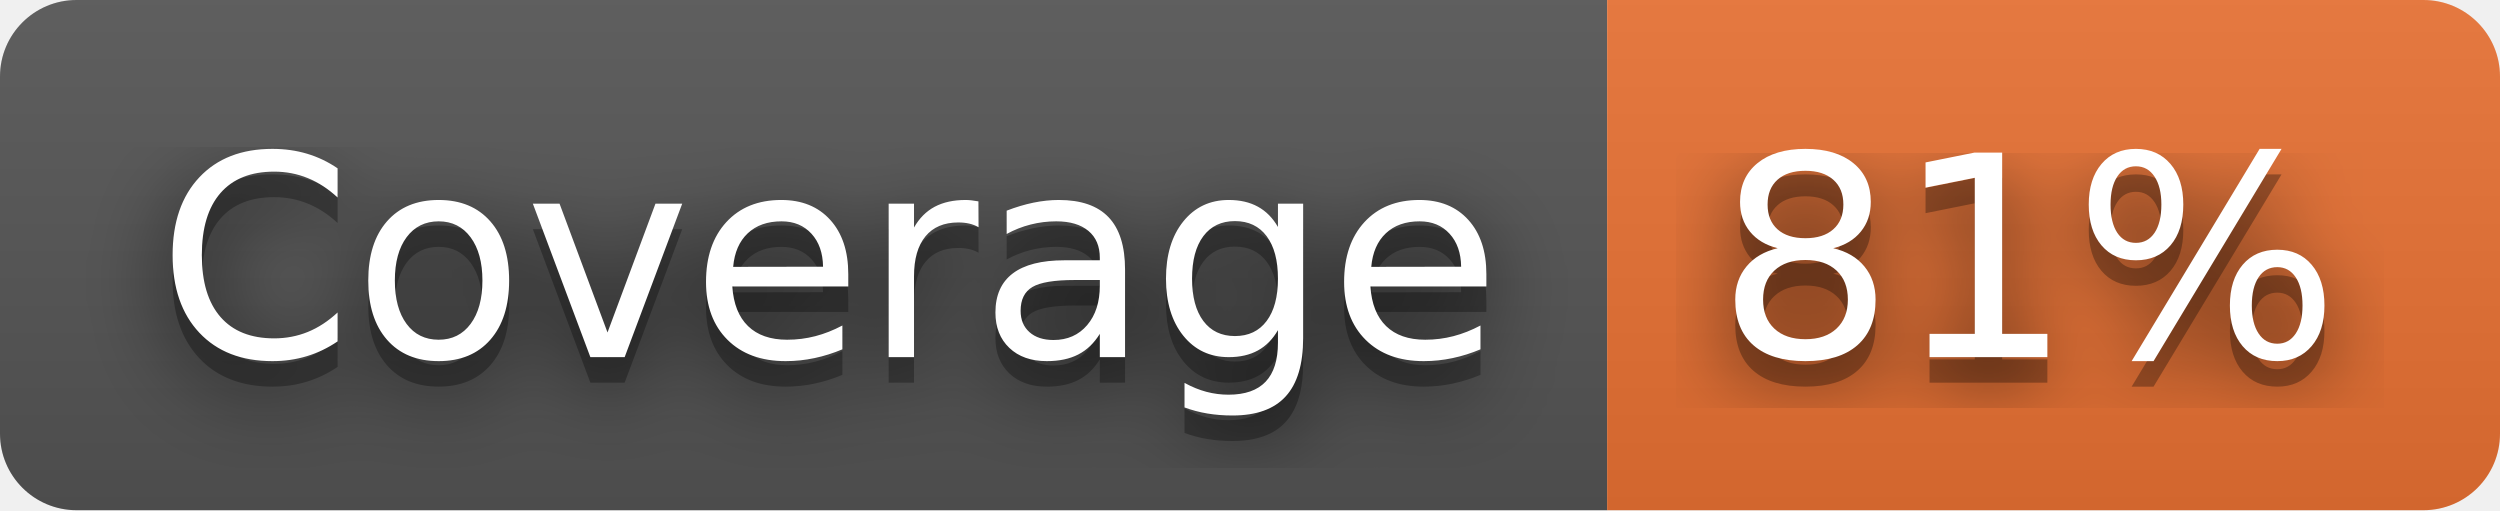
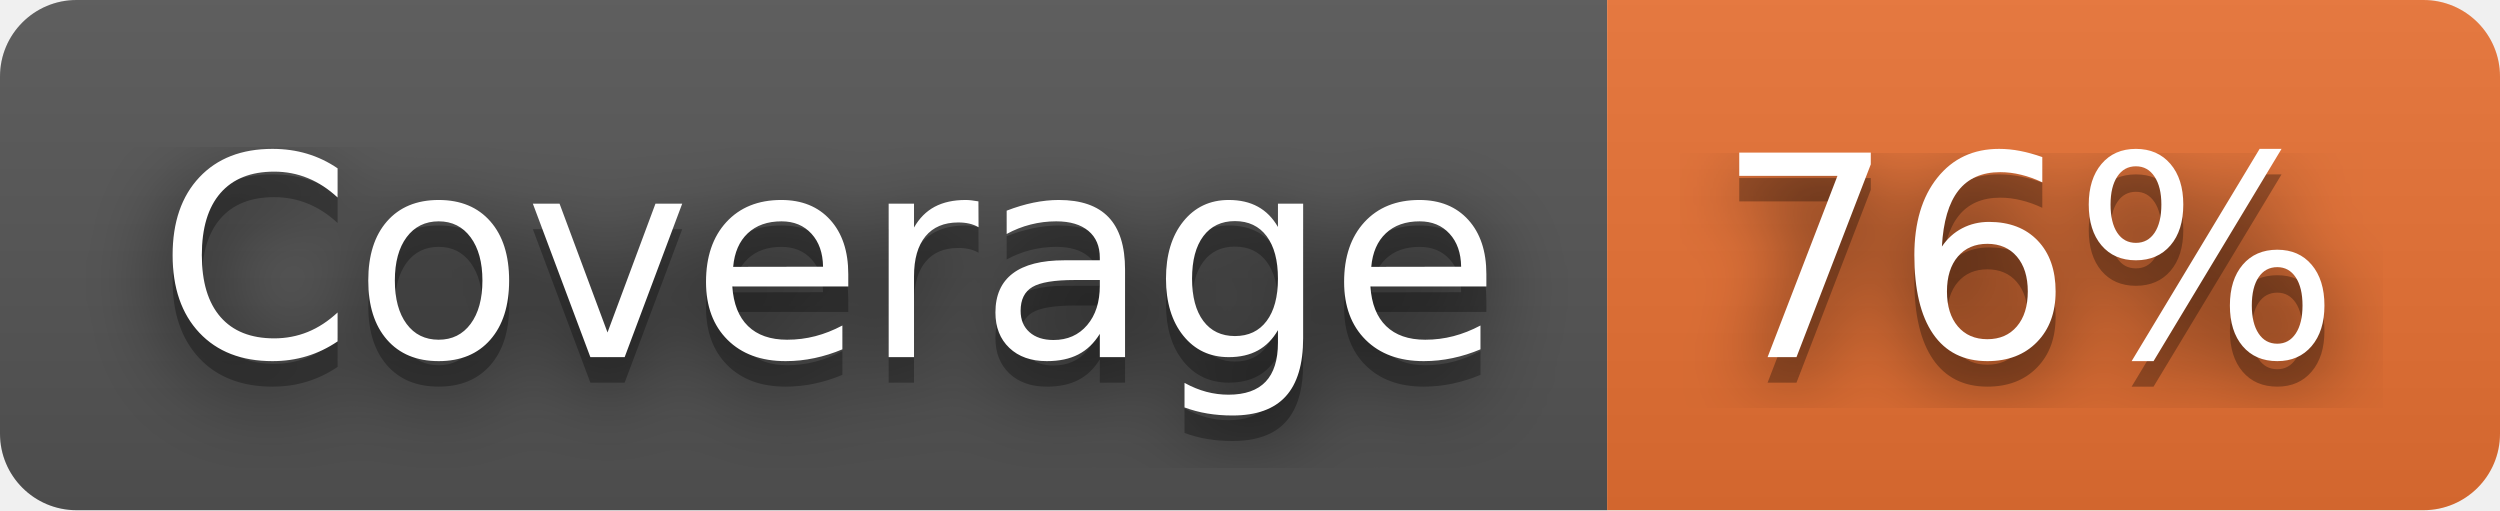
- <svg xmlns="http://www.w3.org/2000/svg" width="98" height="20" role="img" aria-label="Coverage: 81%">
+ <svg xmlns="http://www.w3.org/2000/svg" width="98" height="20" role="img" aria-label="Coverage: 76%">
  <filter id="blur">
    <feGaussianBlur in="SourceGraphic" stdDeviation="16" />
  </filter>
  <linearGradient id="s" x2="0" y2="100%">
    <stop offset="0" stop-color="#bbb" stop-opacity=".1" />
    <stop offset="1" stop-opacity=".1" />
  </linearGradient>
  <clipPath id="r">
    <rect width="98" height="20" rx="3" fill="#fff" />
  </clipPath>
  <g clip-path="url(#r)">
    <rect width="63" height="20" fill="#555" />
    <rect x="63" width="35" height="20" fill="#ea7233" />
    <rect width="98" height="20" fill="url(#s)" />
  </g>
  <g fill="#fff" text-anchor="middle" font-family="Verdana,Geneva,DejaVu Sans,sans-serif" text-rendering="geometricPrecision" font-size="110">
    <text aria-hidden="true" x="325" y="150" fill="#010101" fill-opacity=".80" filter="url(#blur)" transform="scale(.1)" textLength="530">Coverage</text>
    <text aria-hidden="true" x="325" y="150" fill="#010101" fill-opacity=".3" transform="scale(.1)" textLength="530">Coverage</text>
    <text x="325" y="140" transform="scale(.1)" fill="#fff" textLength="530">Coverage</text>
-     <text aria-hidden="true" x="795" y="150" fill="#010101" fill-opacity=".80" filter="url(#blur)" transform="scale(.1)" textLength="250">81%</text>
-     <text aria-hidden="true" x="795" y="150" fill="#010101" fill-opacity=".3" transform="scale(.1)" textLength="250">81%</text>
-     <text x="795" y="140" transform="scale(.1)" fill="#fff" textLength="250">81%</text>
+     <text aria-hidden="true" x="795" y="150" fill="#010101" fill-opacity=".80" filter="url(#blur)" transform="scale(.1)" textLength="250">76%</text>
+     <text aria-hidden="true" x="795" y="150" fill="#010101" fill-opacity=".3" transform="scale(.1)" textLength="250">76%</text>
+     <text x="795" y="140" transform="scale(.1)" fill="#fff" textLength="250">76%</text>
  </g>
</svg>
